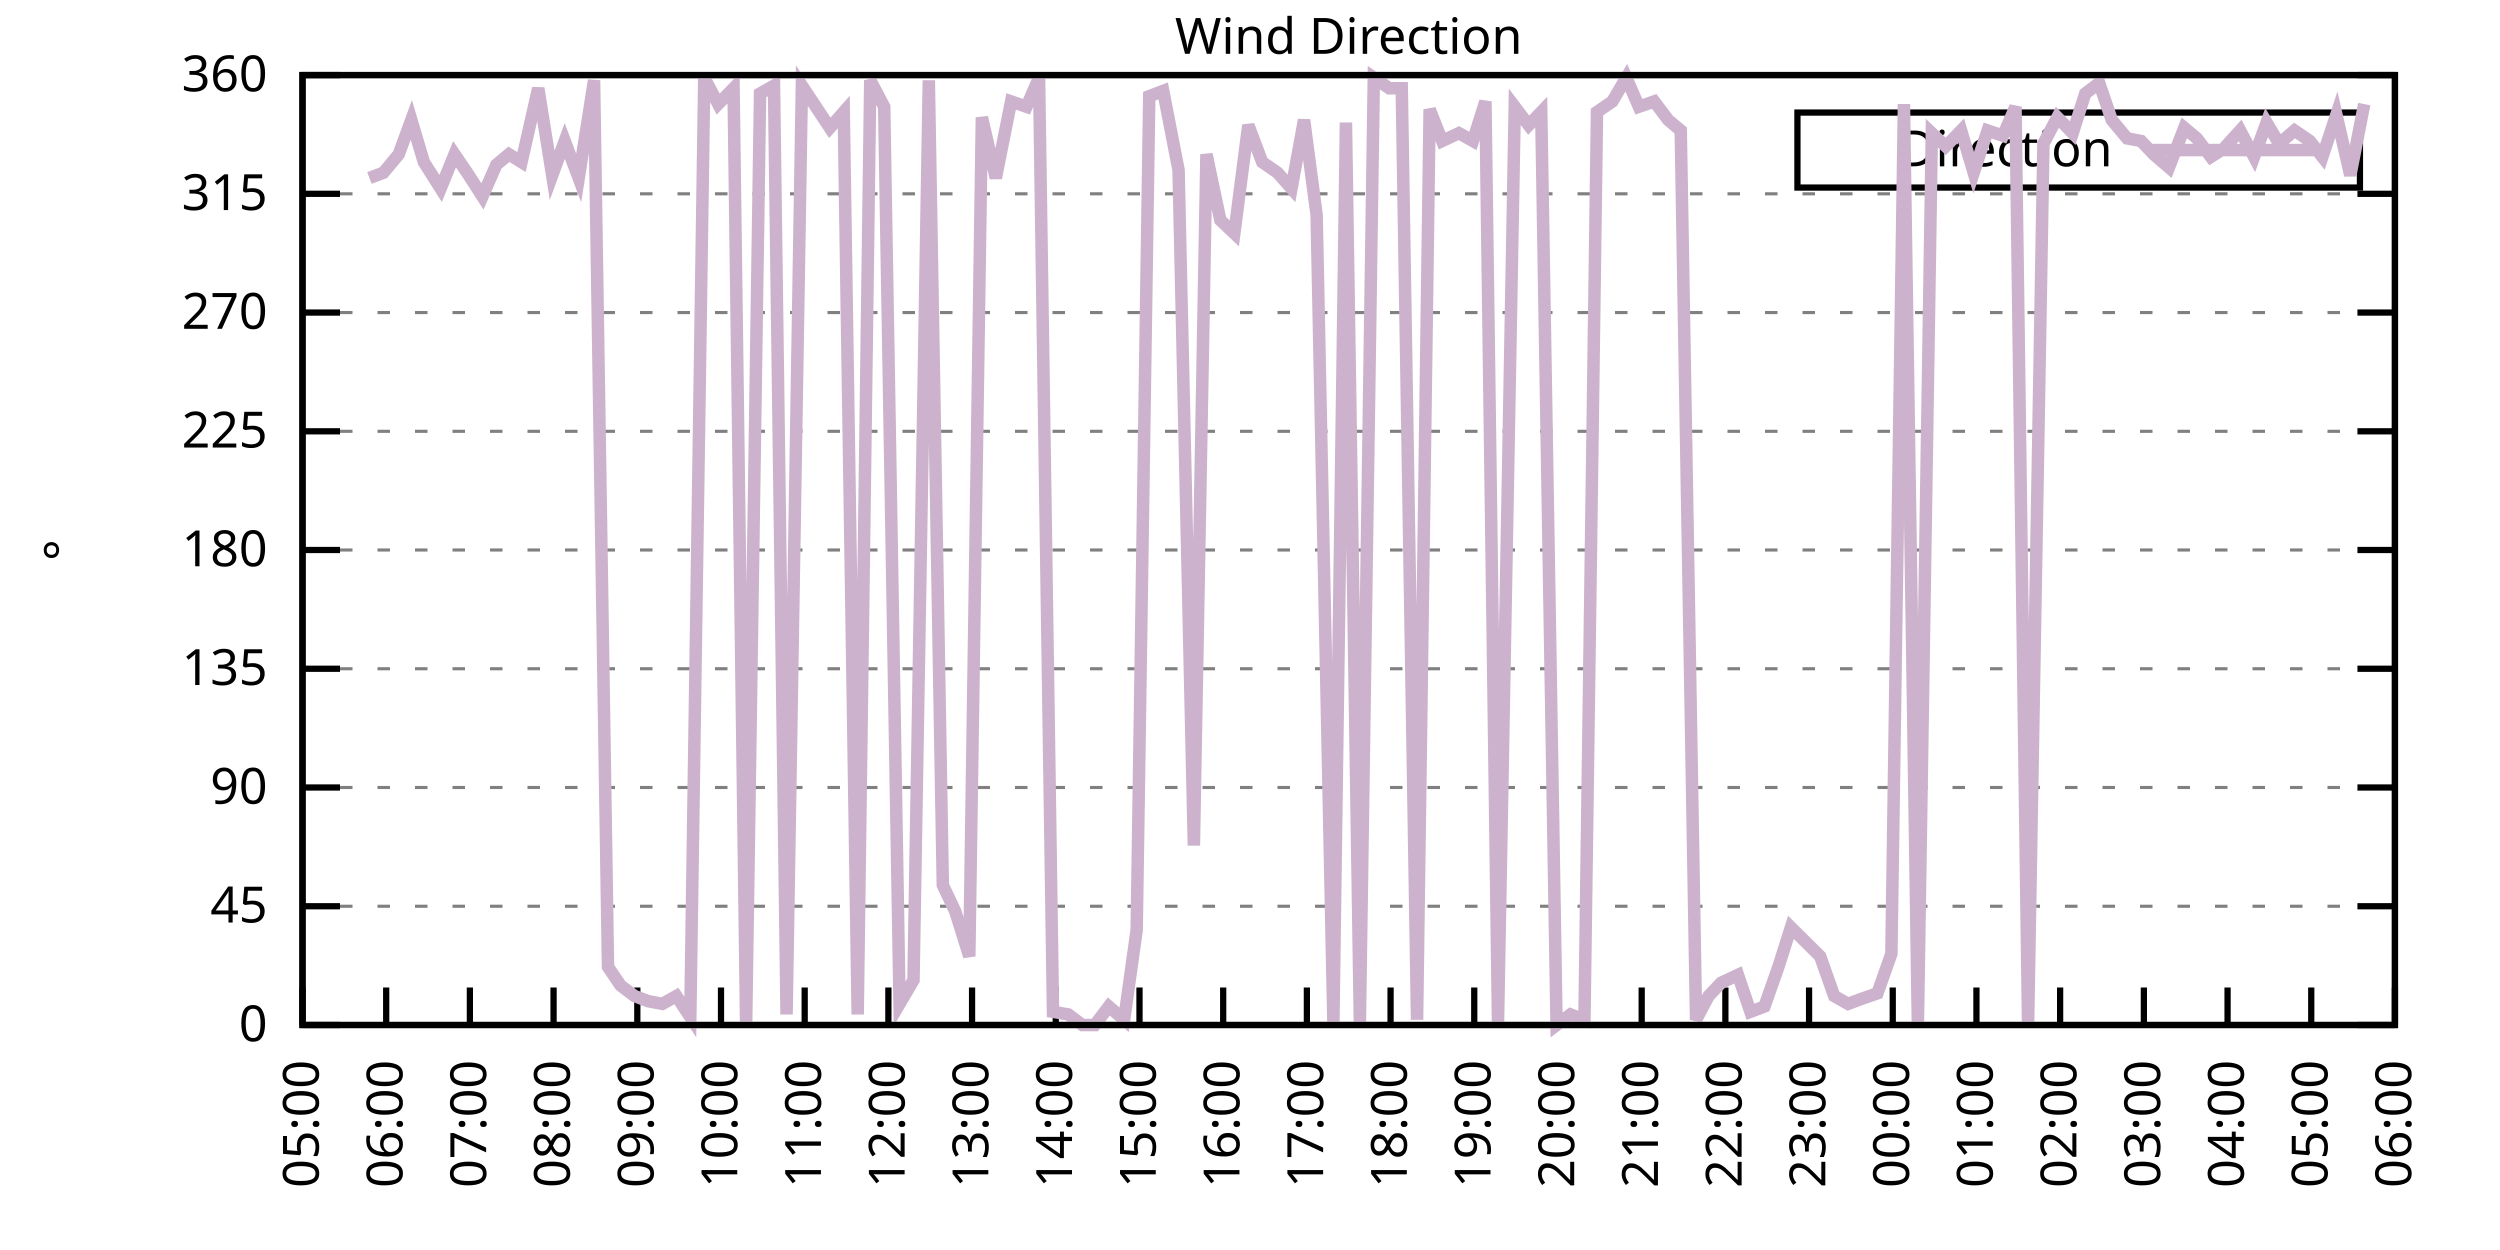
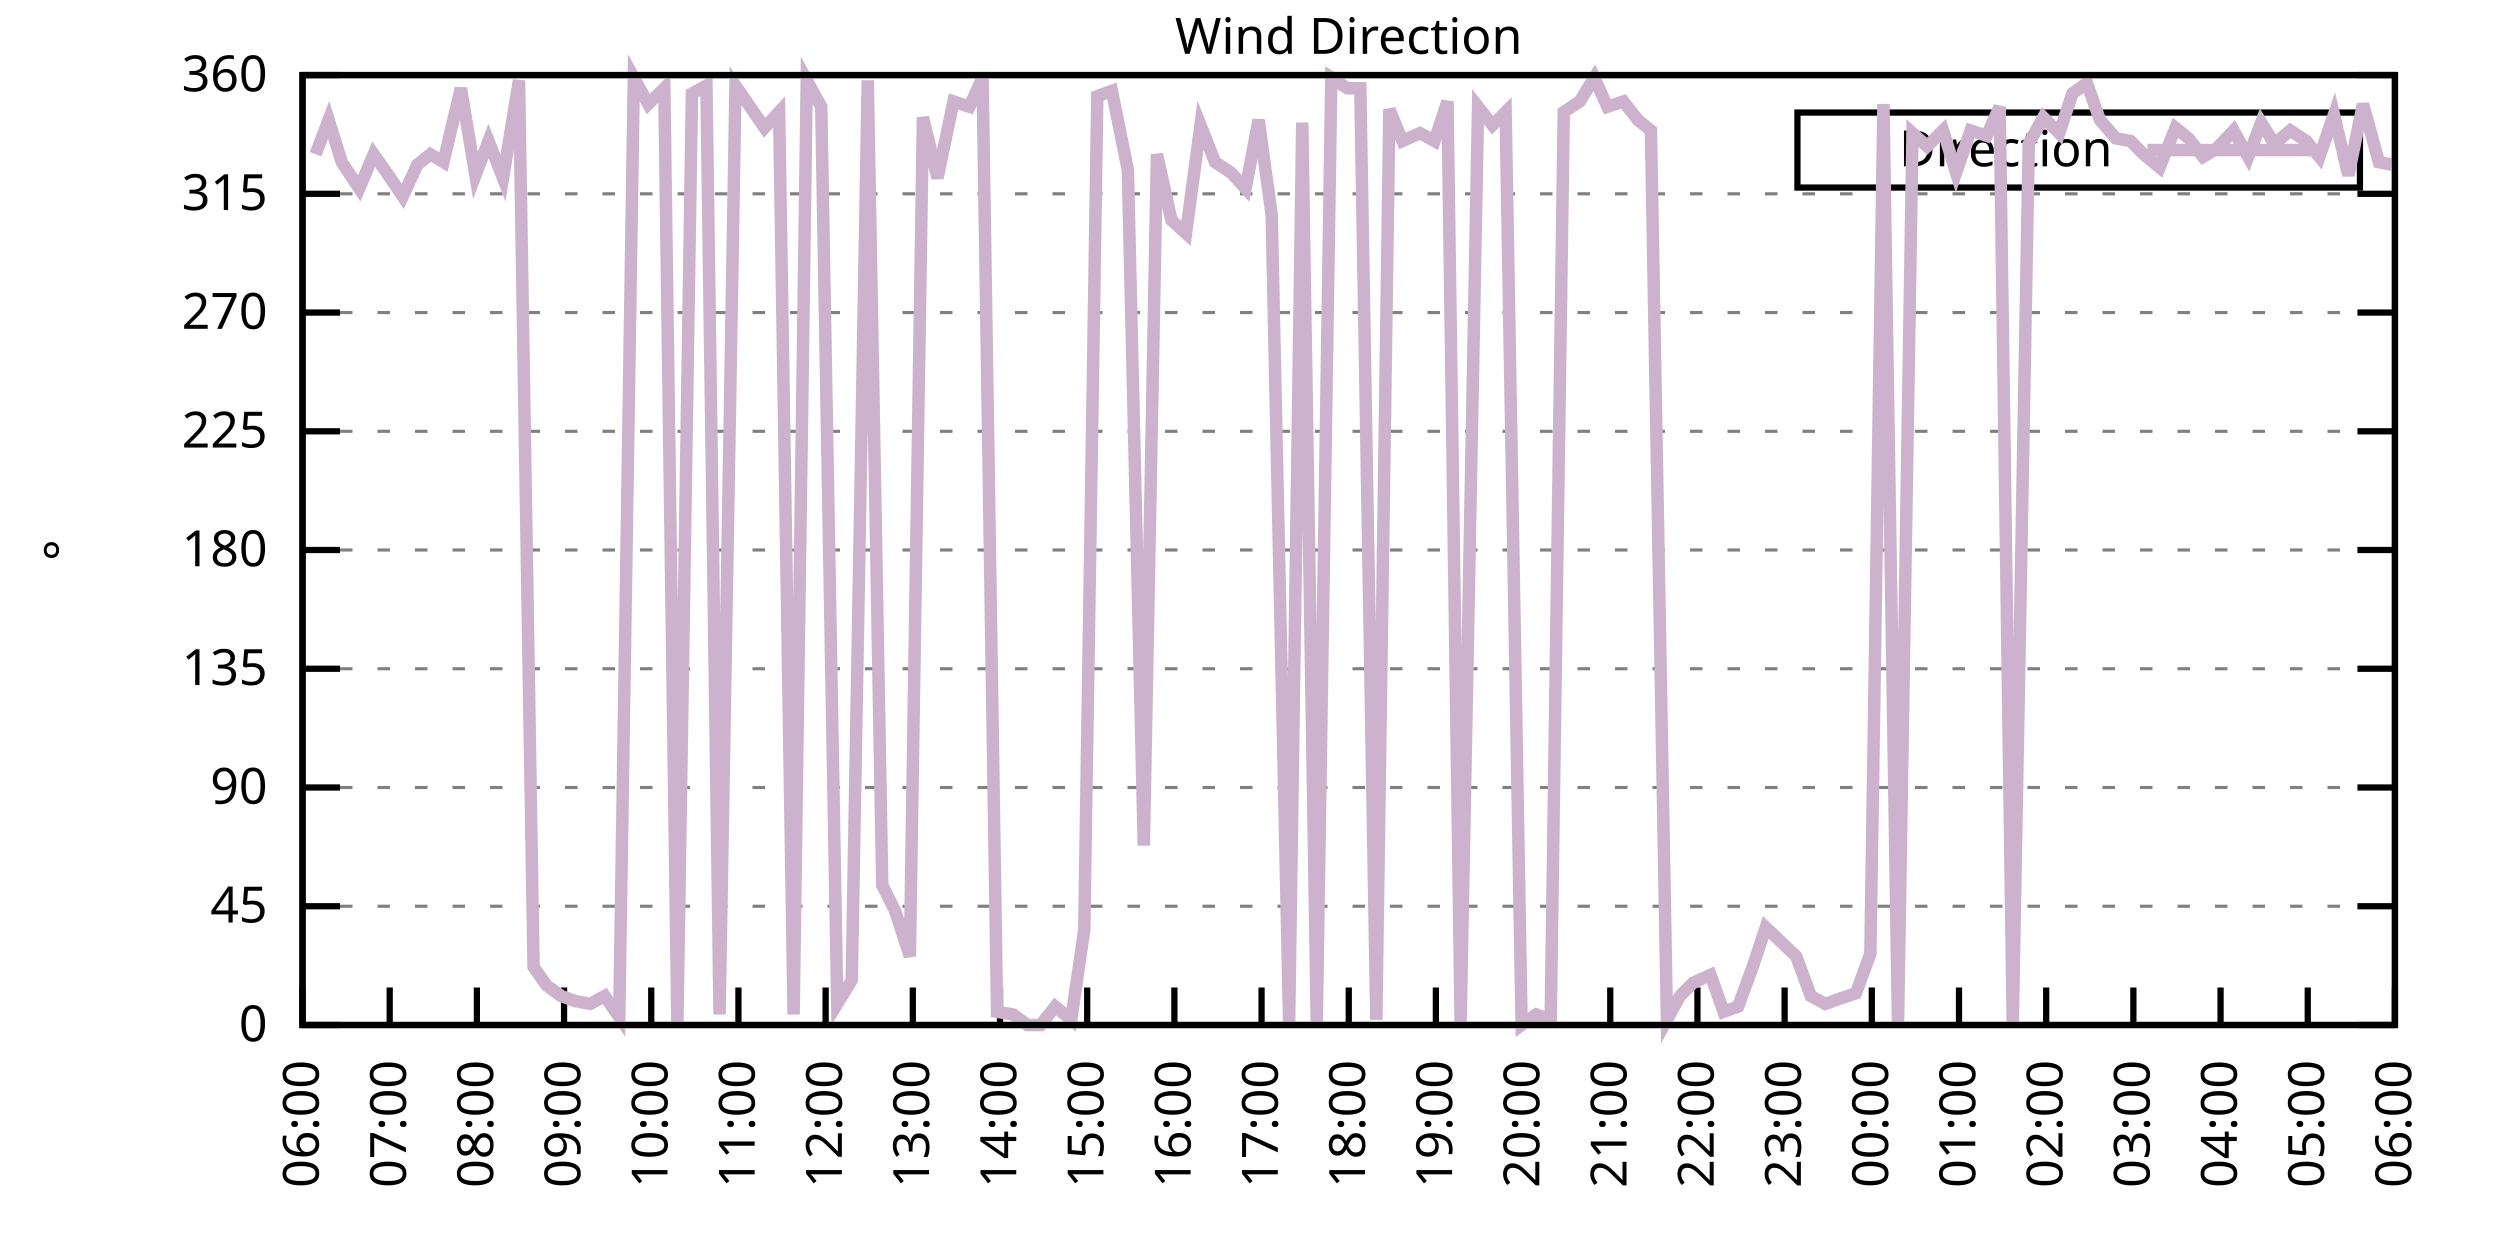
<svg xmlns="http://www.w3.org/2000/svg" xmlns:xlink="http://www.w3.org/1999/xlink" width="400" height="200" viewBox="0 0 400 200">
  <g id="gnuplot_canvas">
    <rect x="0" y="0" width="400" height="200" fill="none" />
    <defs>
      <circle id="gpDot" r="0.5" stroke-width="0.5" stroke="currentColor" />
      <path id="gpPt0" stroke-width="0.333" stroke="currentColor" d="M-1,0 h2 M0,-1 v2" />
      <path id="gpPt1" stroke-width="0.333" stroke="currentColor" d="M-1,-1 L1,1 M1,-1 L-1,1" />
      <path id="gpPt2" stroke-width="0.333" stroke="currentColor" d="M-1,0 L1,0 M0,-1 L0,1 M-1,-1 L1,1 M-1,1 L1,-1" />
      <rect id="gpPt3" stroke-width="0.333" stroke="currentColor" x="-1" y="-1" width="2" height="2" />
      <rect id="gpPt4" stroke-width="0.333" stroke="currentColor" fill="currentColor" x="-1" y="-1" width="2" height="2" />
      <circle id="gpPt5" stroke-width="0.333" stroke="currentColor" cx="0" cy="0" r="1" />
      <use xlink:href="#gpPt5" id="gpPt6" fill="currentColor" stroke="none" />
      <path id="gpPt7" stroke-width="0.333" stroke="currentColor" d="M0,-1.33 L-1.33,0.67 L1.33,0.67 z" />
      <use xlink:href="#gpPt7" id="gpPt8" fill="currentColor" stroke="none" />
      <use xlink:href="#gpPt7" id="gpPt9" stroke="currentColor" transform="rotate(180)" />
      <use xlink:href="#gpPt9" id="gpPt10" fill="currentColor" stroke="none" />
      <use xlink:href="#gpPt3" id="gpPt11" stroke="currentColor" transform="rotate(45)" />
      <use xlink:href="#gpPt11" id="gpPt12" fill="currentColor" stroke="none" />
      <path id="gpPt13" stroke-width="0.333" stroke="currentColor" d="M0,1.330 L1.265,0.411 L0.782,-1.067 L-0.782,-1.076 L-1.265,0.411 z" />
      <use xlink:href="#gpPt13" id="gpPt14" fill="currentColor" stroke="none" />
      <filter id="textbox" filterUnits="objectBoundingBox" x="0" y="0" height="1" width="1">
        <feFlood flood-color="white" flood-opacity="1" result="bgnd" />
        <feComposite in="SourceGraphic" in2="bgnd" operator="atop" />
      </filter>
      <filter id="greybox" filterUnits="objectBoundingBox" x="0" y="0" height="1" width="1">
        <feFlood flood-color="lightgrey" flood-opacity="1" result="grey" />
        <feComposite in="SourceGraphic" in2="grey" operator="atop" />
      </filter>
    </defs>
    <g fill="none" color="white" stroke="currentColor" stroke-width="1.00" stroke-linecap="butt" stroke-linejoin="miter">
</g>
    <g fill="none" color="black" stroke="currentColor" stroke-width="1.00" stroke-linecap="butt" stroke-linejoin="miter">
      <g stroke="none" shape-rendering="crispEdges">
        <polygon fill="rgb(255, 255, 255)" points="48.40,164.00 383.18,164.00 383.18,12.02 48.40,12.02 " />
      </g>
    </g>
    <g fill="none" color="black" stroke="currentColor" stroke-width="1.00" stroke-linecap="butt" stroke-linejoin="miter">
</g>
    <g fill="none" color="black" stroke="black" stroke-width="0.50" stroke-linecap="butt" stroke-linejoin="miter">
</g>
    <g fill="none" color="gray" stroke="currentColor" stroke-width="0.50" stroke-linecap="butt" stroke-linejoin="miter">
      <path stroke="gray" stroke-dasharray="2,4" class="gridline" d="M48.40,164.00 L383.19,164.00  " />
    </g>
    <g fill="none" color="gray" stroke="gray" stroke-width="1.00" stroke-linecap="butt" stroke-linejoin="miter">
</g>
    <g fill="none" color="black" stroke="currentColor" stroke-width="1.00" stroke-linecap="butt" stroke-linejoin="miter">
      <path stroke="black" d="M48.40,164.00 L54.40,164.00 M383.19,164.00 L377.19,164.00  " />
      <g transform="translate(42.80,166.60)" stroke="none" fill="black" font-family="Sans" font-size="8.00" text-anchor="end">
        <text>
          <tspan font-family="Sans"> 0</tspan>
        </text>
      </g>
    </g>
    <g fill="none" color="black" stroke="currentColor" stroke-width="1.00" stroke-linecap="butt" stroke-linejoin="miter">
</g>
    <g fill="none" color="black" stroke="black" stroke-width="0.50" stroke-linecap="butt" stroke-linejoin="miter">
</g>
    <g fill="none" color="gray" stroke="currentColor" stroke-width="0.50" stroke-linecap="butt" stroke-linejoin="miter">
      <path stroke="gray" stroke-dasharray="2,4" class="gridline" d="M48.40,145.00 L383.19,145.00  " />
    </g>
    <g fill="none" color="gray" stroke="gray" stroke-width="1.00" stroke-linecap="butt" stroke-linejoin="miter">
</g>
    <g fill="none" color="black" stroke="currentColor" stroke-width="1.00" stroke-linecap="butt" stroke-linejoin="miter">
      <path stroke="black" d="M48.40,145.00 L54.40,145.00 M383.19,145.00 L377.19,145.00  " />
      <g transform="translate(42.80,147.60)" stroke="none" fill="black" font-family="Sans" font-size="8.00" text-anchor="end">
        <text>
          <tspan font-family="Sans"> 45</tspan>
        </text>
      </g>
    </g>
    <g fill="none" color="black" stroke="currentColor" stroke-width="1.00" stroke-linecap="butt" stroke-linejoin="miter">
</g>
    <g fill="none" color="black" stroke="black" stroke-width="0.50" stroke-linecap="butt" stroke-linejoin="miter">
</g>
    <g fill="none" color="gray" stroke="currentColor" stroke-width="0.50" stroke-linecap="butt" stroke-linejoin="miter">
      <path stroke="gray" stroke-dasharray="2,4" class="gridline" d="M48.40,126.00 L383.19,126.00  " />
    </g>
    <g fill="none" color="gray" stroke="gray" stroke-width="1.00" stroke-linecap="butt" stroke-linejoin="miter">
</g>
    <g fill="none" color="black" stroke="currentColor" stroke-width="1.00" stroke-linecap="butt" stroke-linejoin="miter">
      <path stroke="black" d="M48.40,126.00 L54.40,126.00 M383.19,126.00 L377.19,126.00  " />
      <g transform="translate(42.80,128.60)" stroke="none" fill="black" font-family="Sans" font-size="8.00" text-anchor="end">
        <text>
          <tspan font-family="Sans"> 90</tspan>
        </text>
      </g>
    </g>
    <g fill="none" color="black" stroke="currentColor" stroke-width="1.00" stroke-linecap="butt" stroke-linejoin="miter">
</g>
    <g fill="none" color="black" stroke="black" stroke-width="0.50" stroke-linecap="butt" stroke-linejoin="miter">
</g>
    <g fill="none" color="gray" stroke="currentColor" stroke-width="0.50" stroke-linecap="butt" stroke-linejoin="miter">
      <path stroke="gray" stroke-dasharray="2,4" class="gridline" d="M48.40,107.00 L383.19,107.00  " />
    </g>
    <g fill="none" color="gray" stroke="gray" stroke-width="1.00" stroke-linecap="butt" stroke-linejoin="miter">
</g>
    <g fill="none" color="black" stroke="currentColor" stroke-width="1.00" stroke-linecap="butt" stroke-linejoin="miter">
      <path stroke="black" d="M48.40,107.00 L54.40,107.00 M383.19,107.00 L377.19,107.00  " />
      <g transform="translate(42.80,109.60)" stroke="none" fill="black" font-family="Sans" font-size="8.00" text-anchor="end">
        <text>
          <tspan font-family="Sans"> 135</tspan>
        </text>
      </g>
    </g>
    <g fill="none" color="black" stroke="currentColor" stroke-width="1.00" stroke-linecap="butt" stroke-linejoin="miter">
</g>
    <g fill="none" color="black" stroke="black" stroke-width="0.50" stroke-linecap="butt" stroke-linejoin="miter">
</g>
    <g fill="none" color="gray" stroke="currentColor" stroke-width="0.50" stroke-linecap="butt" stroke-linejoin="miter">
      <path stroke="gray" stroke-dasharray="2,4" class="gridline" d="M48.40,88.00 L383.19,88.00  " />
    </g>
    <g fill="none" color="gray" stroke="gray" stroke-width="1.00" stroke-linecap="butt" stroke-linejoin="miter">
</g>
    <g fill="none" color="black" stroke="currentColor" stroke-width="1.00" stroke-linecap="butt" stroke-linejoin="miter">
      <path stroke="black" d="M48.40,88.00 L54.40,88.00 M383.19,88.00 L377.19,88.00  " />
      <g transform="translate(42.80,90.60)" stroke="none" fill="black" font-family="Sans" font-size="8.00" text-anchor="end">
        <text>
          <tspan font-family="Sans"> 180</tspan>
        </text>
      </g>
    </g>
    <g fill="none" color="black" stroke="currentColor" stroke-width="1.00" stroke-linecap="butt" stroke-linejoin="miter">
</g>
    <g fill="none" color="black" stroke="black" stroke-width="0.50" stroke-linecap="butt" stroke-linejoin="miter">
</g>
    <g fill="none" color="gray" stroke="currentColor" stroke-width="0.50" stroke-linecap="butt" stroke-linejoin="miter">
      <path stroke="gray" stroke-dasharray="2,4" class="gridline" d="M48.40,69.01 L383.19,69.01  " />
    </g>
    <g fill="none" color="gray" stroke="gray" stroke-width="1.00" stroke-linecap="butt" stroke-linejoin="miter">
</g>
    <g fill="none" color="black" stroke="currentColor" stroke-width="1.00" stroke-linecap="butt" stroke-linejoin="miter">
      <path stroke="black" d="M48.40,69.01 L54.40,69.01 M383.19,69.01 L377.19,69.01  " />
      <g transform="translate(42.80,71.61)" stroke="none" fill="black" font-family="Sans" font-size="8.00" text-anchor="end">
        <text>
          <tspan font-family="Sans"> 225</tspan>
        </text>
      </g>
    </g>
    <g fill="none" color="black" stroke="currentColor" stroke-width="1.00" stroke-linecap="butt" stroke-linejoin="miter">
</g>
    <g fill="none" color="black" stroke="black" stroke-width="0.50" stroke-linecap="butt" stroke-linejoin="miter">
</g>
    <g fill="none" color="gray" stroke="currentColor" stroke-width="0.50" stroke-linecap="butt" stroke-linejoin="miter">
      <path stroke="gray" stroke-dasharray="2,4" class="gridline" d="M48.40,50.01 L383.19,50.01  " />
    </g>
    <g fill="none" color="gray" stroke="gray" stroke-width="1.00" stroke-linecap="butt" stroke-linejoin="miter">
</g>
    <g fill="none" color="black" stroke="currentColor" stroke-width="1.00" stroke-linecap="butt" stroke-linejoin="miter">
      <path stroke="black" d="M48.40,50.01 L54.40,50.01 M383.19,50.01 L377.19,50.01  " />
      <g transform="translate(42.80,52.61)" stroke="none" fill="black" font-family="Sans" font-size="8.00" text-anchor="end">
        <text>
          <tspan font-family="Sans"> 270</tspan>
        </text>
      </g>
    </g>
    <g fill="none" color="black" stroke="currentColor" stroke-width="1.00" stroke-linecap="butt" stroke-linejoin="miter">
</g>
    <g fill="none" color="black" stroke="black" stroke-width="0.50" stroke-linecap="butt" stroke-linejoin="miter">
</g>
    <g fill="none" color="gray" stroke="currentColor" stroke-width="0.50" stroke-linecap="butt" stroke-linejoin="miter">
      <path stroke="gray" stroke-dasharray="2,4" class="gridline" d="M48.40,31.01 L383.19,31.01  " />
    </g>
    <g fill="none" color="gray" stroke="gray" stroke-width="1.00" stroke-linecap="butt" stroke-linejoin="miter">
</g>
    <g fill="none" color="black" stroke="currentColor" stroke-width="1.00" stroke-linecap="butt" stroke-linejoin="miter">
      <path stroke="black" d="M48.40,31.01 L54.40,31.01 M383.19,31.01 L377.19,31.01  " />
      <g transform="translate(42.80,33.61)" stroke="none" fill="black" font-family="Sans" font-size="8.00" text-anchor="end">
        <text>
          <tspan font-family="Sans"> 315</tspan>
        </text>
      </g>
    </g>
    <g fill="none" color="black" stroke="currentColor" stroke-width="1.00" stroke-linecap="butt" stroke-linejoin="miter">
</g>
    <g fill="none" color="black" stroke="black" stroke-width="0.50" stroke-linecap="butt" stroke-linejoin="miter">
</g>
    <g fill="none" color="gray" stroke="currentColor" stroke-width="0.50" stroke-linecap="butt" stroke-linejoin="miter">
      <path stroke="gray" stroke-dasharray="2,4" class="gridline" d="M48.40,12.01 L383.19,12.01  " />
    </g>
    <g fill="none" color="gray" stroke="gray" stroke-width="1.00" stroke-linecap="butt" stroke-linejoin="miter">
</g>
    <g fill="none" color="black" stroke="currentColor" stroke-width="1.00" stroke-linecap="butt" stroke-linejoin="miter">
      <path stroke="black" d="M48.40,12.01 L54.40,12.01 M383.19,12.01 L377.19,12.01  " />
      <g transform="translate(42.80,14.61)" stroke="none" fill="black" font-family="Sans" font-size="8.00" text-anchor="end">
        <text>
          <tspan font-family="Sans"> 360</tspan>
        </text>
      </g>
    </g>
    <g fill="none" color="black" stroke="currentColor" stroke-width="1.00" stroke-linecap="butt" stroke-linejoin="miter">
      <path stroke="black" d="M48.40,164.00 L48.40,158.00  " />
      <g transform="translate(51.00,169.60) rotate(270.00)" stroke="none" fill="black" font-family="Sans" font-size="8.00" text-anchor="end">
        <text>
-           <tspan font-family="Sans">05:00</tspan>
-         </text>
-       </g>
-     </g>
-     <g fill="none" color="black" stroke="currentColor" stroke-width="1.00" stroke-linecap="butt" stroke-linejoin="miter">
-       <path stroke="black" d="M61.79,164.00 L61.79,158.00  " />
-       <g transform="translate(64.39,169.60) rotate(270.00)" stroke="none" fill="black" font-family="Sans" font-size="8.00" text-anchor="end">
-         <text>
          <tspan font-family="Sans">06:00</tspan>
        </text>
      </g>
    </g>
    <g fill="none" color="black" stroke="currentColor" stroke-width="1.00" stroke-linecap="butt" stroke-linejoin="miter">
-       <path stroke="black" d="M75.18,164.00 L75.18,158.00  " />
-       <g transform="translate(77.78,169.60) rotate(270.00)" stroke="none" fill="black" font-family="Sans" font-size="8.00" text-anchor="end">
+       <path stroke="black" d="M62.35,164.00 L62.35,158.00  " />
+       <g transform="translate(64.95,169.60) rotate(270.00)" stroke="none" fill="black" font-family="Sans" font-size="8.00" text-anchor="end">
        <text>
          <tspan font-family="Sans">07:00</tspan>
        </text>
      </g>
    </g>
    <g fill="none" color="black" stroke="currentColor" stroke-width="1.00" stroke-linecap="butt" stroke-linejoin="miter">
-       <path stroke="black" d="M88.57,164.00 L88.57,158.00  " />
-       <g transform="translate(91.17,169.60) rotate(270.00)" stroke="none" fill="black" font-family="Sans" font-size="8.00" text-anchor="end">
+       <path stroke="black" d="M76.30,164.00 L76.30,158.00  " />
+       <g transform="translate(78.90,169.60) rotate(270.00)" stroke="none" fill="black" font-family="Sans" font-size="8.00" text-anchor="end">
        <text>
          <tspan font-family="Sans">08:00</tspan>
        </text>
      </g>
    </g>
    <g fill="none" color="black" stroke="currentColor" stroke-width="1.00" stroke-linecap="butt" stroke-linejoin="miter">
-       <path stroke="black" d="M101.97,164.00 L101.97,158.00  " />
-       <g transform="translate(104.57,169.60) rotate(270.00)" stroke="none" fill="black" font-family="Sans" font-size="8.00" text-anchor="end">
+       <path stroke="black" d="M90.25,164.00 L90.25,158.00  " />
+       <g transform="translate(92.85,169.60) rotate(270.00)" stroke="none" fill="black" font-family="Sans" font-size="8.00" text-anchor="end">
        <text>
          <tspan font-family="Sans">09:00</tspan>
        </text>
      </g>
    </g>
    <g fill="none" color="black" stroke="currentColor" stroke-width="1.00" stroke-linecap="butt" stroke-linejoin="miter">
-       <path stroke="black" d="M115.36,164.00 L115.36,158.00  " />
-       <g transform="translate(117.96,169.60) rotate(270.00)" stroke="none" fill="black" font-family="Sans" font-size="8.00" text-anchor="end">
+       <path stroke="black" d="M104.20,164.00 L104.20,158.00  " />
+       <g transform="translate(106.80,169.60) rotate(270.00)" stroke="none" fill="black" font-family="Sans" font-size="8.00" text-anchor="end">
        <text>
          <tspan font-family="Sans">10:00</tspan>
        </text>
      </g>
    </g>
    <g fill="none" color="black" stroke="currentColor" stroke-width="1.00" stroke-linecap="butt" stroke-linejoin="miter">
-       <path stroke="black" d="M128.75,164.00 L128.75,158.00  " />
-       <g transform="translate(131.35,169.60) rotate(270.00)" stroke="none" fill="black" font-family="Sans" font-size="8.00" text-anchor="end">
+       <path stroke="black" d="M118.15,164.00 L118.15,158.00  " />
+       <g transform="translate(120.75,169.60) rotate(270.00)" stroke="none" fill="black" font-family="Sans" font-size="8.00" text-anchor="end">
        <text>
          <tspan font-family="Sans">11:00</tspan>
        </text>
      </g>
    </g>
    <g fill="none" color="black" stroke="currentColor" stroke-width="1.00" stroke-linecap="butt" stroke-linejoin="miter">
-       <path stroke="black" d="M142.14,164.00 L142.14,158.00  " />
-       <g transform="translate(144.74,169.60) rotate(270.00)" stroke="none" fill="black" font-family="Sans" font-size="8.00" text-anchor="end">
+       <path stroke="black" d="M132.10,164.00 L132.10,158.00  " />
+       <g transform="translate(134.70,169.60) rotate(270.00)" stroke="none" fill="black" font-family="Sans" font-size="8.00" text-anchor="end">
        <text>
          <tspan font-family="Sans">12:00</tspan>
        </text>
      </g>
    </g>
    <g fill="none" color="black" stroke="currentColor" stroke-width="1.00" stroke-linecap="butt" stroke-linejoin="miter">
-       <path stroke="black" d="M155.53,164.00 L155.53,158.00  " />
-       <g transform="translate(158.13,169.60) rotate(270.00)" stroke="none" fill="black" font-family="Sans" font-size="8.00" text-anchor="end">
+       <path stroke="black" d="M146.05,164.00 L146.05,158.00  " />
+       <g transform="translate(148.65,169.60) rotate(270.00)" stroke="none" fill="black" font-family="Sans" font-size="8.00" text-anchor="end">
        <text>
          <tspan font-family="Sans">13:00</tspan>
        </text>
      </g>
    </g>
    <g fill="none" color="black" stroke="currentColor" stroke-width="1.00" stroke-linecap="butt" stroke-linejoin="miter">
-       <path stroke="black" d="M168.92,164.00 L168.92,158.00  " />
-       <g transform="translate(171.52,169.60) rotate(270.00)" stroke="none" fill="black" font-family="Sans" font-size="8.00" text-anchor="end">
+       <path stroke="black" d="M160.00,164.00 L160.00,158.00  " />
+       <g transform="translate(162.60,169.60) rotate(270.00)" stroke="none" fill="black" font-family="Sans" font-size="8.00" text-anchor="end">
        <text>
          <tspan font-family="Sans">14:00</tspan>
        </text>
      </g>
    </g>
    <g fill="none" color="black" stroke="currentColor" stroke-width="1.00" stroke-linecap="butt" stroke-linejoin="miter">
-       <path stroke="black" d="M182.32,164.00 L182.32,158.00  " />
-       <g transform="translate(184.92,169.60) rotate(270.00)" stroke="none" fill="black" font-family="Sans" font-size="8.00" text-anchor="end">
+       <path stroke="black" d="M173.95,164.00 L173.95,158.00  " />
+       <g transform="translate(176.55,169.60) rotate(270.00)" stroke="none" fill="black" font-family="Sans" font-size="8.00" text-anchor="end">
        <text>
          <tspan font-family="Sans">15:00</tspan>
        </text>
      </g>
    </g>
    <g fill="none" color="black" stroke="currentColor" stroke-width="1.00" stroke-linecap="butt" stroke-linejoin="miter">
-       <path stroke="black" d="M195.71,164.00 L195.71,158.00  " />
-       <g transform="translate(198.31,169.60) rotate(270.00)" stroke="none" fill="black" font-family="Sans" font-size="8.00" text-anchor="end">
+       <path stroke="black" d="M187.90,164.00 L187.90,158.00  " />
+       <g transform="translate(190.50,169.60) rotate(270.00)" stroke="none" fill="black" font-family="Sans" font-size="8.00" text-anchor="end">
        <text>
          <tspan font-family="Sans">16:00</tspan>
        </text>
      </g>
    </g>
    <g fill="none" color="black" stroke="currentColor" stroke-width="1.00" stroke-linecap="butt" stroke-linejoin="miter">
-       <path stroke="black" d="M209.10,164.00 L209.10,158.00  " />
-       <g transform="translate(211.70,169.60) rotate(270.00)" stroke="none" fill="black" font-family="Sans" font-size="8.00" text-anchor="end">
+       <path stroke="black" d="M201.85,164.00 L201.85,158.00  " />
+       <g transform="translate(204.45,169.60) rotate(270.00)" stroke="none" fill="black" font-family="Sans" font-size="8.00" text-anchor="end">
        <text>
          <tspan font-family="Sans">17:00</tspan>
        </text>
      </g>
    </g>
    <g fill="none" color="black" stroke="currentColor" stroke-width="1.00" stroke-linecap="butt" stroke-linejoin="miter">
-       <path stroke="black" d="M222.49,164.00 L222.49,158.00  " />
-       <g transform="translate(225.09,169.60) rotate(270.00)" stroke="none" fill="black" font-family="Sans" font-size="8.00" text-anchor="end">
+       <path stroke="black" d="M215.80,164.00 L215.80,158.00  " />
+       <g transform="translate(218.40,169.60) rotate(270.00)" stroke="none" fill="black" font-family="Sans" font-size="8.00" text-anchor="end">
        <text>
          <tspan font-family="Sans">18:00</tspan>
        </text>
      </g>
    </g>
    <g fill="none" color="black" stroke="currentColor" stroke-width="1.00" stroke-linecap="butt" stroke-linejoin="miter">
-       <path stroke="black" d="M235.88,164.00 L235.88,158.00  " />
-       <g transform="translate(238.48,169.60) rotate(270.00)" stroke="none" fill="black" font-family="Sans" font-size="8.00" text-anchor="end">
+       <path stroke="black" d="M229.74,164.00 L229.74,158.00  " />
+       <g transform="translate(232.34,169.60) rotate(270.00)" stroke="none" fill="black" font-family="Sans" font-size="8.00" text-anchor="end">
        <text>
          <tspan font-family="Sans">19:00</tspan>
        </text>
      </g>
    </g>
    <g fill="none" color="black" stroke="currentColor" stroke-width="1.00" stroke-linecap="butt" stroke-linejoin="miter">
-       <path stroke="black" d="M249.27,164.00 L249.27,158.00  " />
-       <g transform="translate(251.87,169.60) rotate(270.00)" stroke="none" fill="black" font-family="Sans" font-size="8.00" text-anchor="end">
+       <path stroke="black" d="M243.69,164.00 L243.69,158.00  " />
+       <g transform="translate(246.29,169.60) rotate(270.00)" stroke="none" fill="black" font-family="Sans" font-size="8.00" text-anchor="end">
        <text>
          <tspan font-family="Sans">20:00</tspan>
        </text>
      </g>
    </g>
    <g fill="none" color="black" stroke="currentColor" stroke-width="1.00" stroke-linecap="butt" stroke-linejoin="miter">
-       <path stroke="black" d="M262.67,164.00 L262.67,158.00  " />
-       <g transform="translate(265.27,169.60) rotate(270.00)" stroke="none" fill="black" font-family="Sans" font-size="8.00" text-anchor="end">
+       <path stroke="black" d="M257.64,164.00 L257.64,158.00  " />
+       <g transform="translate(260.24,169.60) rotate(270.00)" stroke="none" fill="black" font-family="Sans" font-size="8.00" text-anchor="end">
        <text>
          <tspan font-family="Sans">21:00</tspan>
        </text>
      </g>
    </g>
    <g fill="none" color="black" stroke="currentColor" stroke-width="1.00" stroke-linecap="butt" stroke-linejoin="miter">
-       <path stroke="black" d="M276.06,164.00 L276.06,158.00  " />
-       <g transform="translate(278.66,169.60) rotate(270.00)" stroke="none" fill="black" font-family="Sans" font-size="8.00" text-anchor="end">
+       <path stroke="black" d="M271.59,164.00 L271.59,158.00  " />
+       <g transform="translate(274.19,169.60) rotate(270.00)" stroke="none" fill="black" font-family="Sans" font-size="8.00" text-anchor="end">
        <text>
          <tspan font-family="Sans">22:00</tspan>
        </text>
      </g>
    </g>
    <g fill="none" color="black" stroke="currentColor" stroke-width="1.00" stroke-linecap="butt" stroke-linejoin="miter">
-       <path stroke="black" d="M289.45,164.00 L289.45,158.00  " />
-       <g transform="translate(292.05,169.60) rotate(270.00)" stroke="none" fill="black" font-family="Sans" font-size="8.00" text-anchor="end">
+       <path stroke="black" d="M285.54,164.00 L285.54,158.00  " />
+       <g transform="translate(288.14,169.60) rotate(270.00)" stroke="none" fill="black" font-family="Sans" font-size="8.00" text-anchor="end">
        <text>
          <tspan font-family="Sans">23:00</tspan>
        </text>
      </g>
    </g>
    <g fill="none" color="black" stroke="currentColor" stroke-width="1.00" stroke-linecap="butt" stroke-linejoin="miter">
-       <path stroke="black" d="M302.84,164.00 L302.84,158.00  " />
-       <g transform="translate(305.44,169.60) rotate(270.00)" stroke="none" fill="black" font-family="Sans" font-size="8.00" text-anchor="end">
+       <path stroke="black" d="M299.49,164.00 L299.49,158.00  " />
+       <g transform="translate(302.09,169.60) rotate(270.00)" stroke="none" fill="black" font-family="Sans" font-size="8.00" text-anchor="end">
        <text>
          <tspan font-family="Sans">00:00</tspan>
        </text>
      </g>
    </g>
    <g fill="none" color="black" stroke="currentColor" stroke-width="1.00" stroke-linecap="butt" stroke-linejoin="miter">
-       <path stroke="black" d="M316.23,164.00 L316.23,158.00  " />
-       <g transform="translate(318.83,169.60) rotate(270.00)" stroke="none" fill="black" font-family="Sans" font-size="8.00" text-anchor="end">
+       <path stroke="black" d="M313.44,164.00 L313.44,158.00  " />
+       <g transform="translate(316.04,169.60) rotate(270.00)" stroke="none" fill="black" font-family="Sans" font-size="8.00" text-anchor="end">
        <text>
          <tspan font-family="Sans">01:00</tspan>
        </text>
      </g>
    </g>
    <g fill="none" color="black" stroke="currentColor" stroke-width="1.00" stroke-linecap="butt" stroke-linejoin="miter">
-       <path stroke="black" d="M329.62,164.00 L329.62,158.00  " />
-       <g transform="translate(332.22,169.60) rotate(270.00)" stroke="none" fill="black" font-family="Sans" font-size="8.00" text-anchor="end">
+       <path stroke="black" d="M327.39,164.00 L327.39,158.00  " />
+       <g transform="translate(329.99,169.60) rotate(270.00)" stroke="none" fill="black" font-family="Sans" font-size="8.00" text-anchor="end">
        <text>
          <tspan font-family="Sans">02:00</tspan>
        </text>
      </g>
    </g>
    <g fill="none" color="black" stroke="currentColor" stroke-width="1.00" stroke-linecap="butt" stroke-linejoin="miter">
-       <path stroke="black" d="M343.02,164.00 L343.02,158.00  " />
-       <g transform="translate(345.62,169.60) rotate(270.00)" stroke="none" fill="black" font-family="Sans" font-size="8.00" text-anchor="end">
+       <path stroke="black" d="M341.34,164.00 L341.34,158.00  " />
+       <g transform="translate(343.94,169.60) rotate(270.00)" stroke="none" fill="black" font-family="Sans" font-size="8.00" text-anchor="end">
        <text>
          <tspan font-family="Sans">03:00</tspan>
        </text>
      </g>
    </g>
    <g fill="none" color="black" stroke="currentColor" stroke-width="1.00" stroke-linecap="butt" stroke-linejoin="miter">
-       <path stroke="black" d="M356.41,164.00 L356.41,158.00  " />
-       <g transform="translate(359.01,169.60) rotate(270.00)" stroke="none" fill="black" font-family="Sans" font-size="8.00" text-anchor="end">
+       <path stroke="black" d="M355.29,164.00 L355.29,158.00  " />
+       <g transform="translate(357.89,169.60) rotate(270.00)" stroke="none" fill="black" font-family="Sans" font-size="8.00" text-anchor="end">
        <text>
          <tspan font-family="Sans">04:00</tspan>
        </text>
      </g>
    </g>
    <g fill="none" color="black" stroke="currentColor" stroke-width="1.00" stroke-linecap="butt" stroke-linejoin="miter">
-       <path stroke="black" d="M369.80,164.00 L369.80,158.00  " />
-       <g transform="translate(372.40,169.60) rotate(270.00)" stroke="none" fill="black" font-family="Sans" font-size="8.00" text-anchor="end">
+       <path stroke="black" d="M369.24,164.00 L369.24,158.00  " />
+       <g transform="translate(371.84,169.60) rotate(270.00)" stroke="none" fill="black" font-family="Sans" font-size="8.00" text-anchor="end">
        <text>
          <tspan font-family="Sans">05:00</tspan>
        </text>
      </g>
    </g>
    <g fill="none" color="black" stroke="currentColor" stroke-width="1.00" stroke-linecap="butt" stroke-linejoin="miter">
      <path stroke="black" d="M383.19,164.00 L383.19,158.00  " />
      <g transform="translate(385.79,169.60) rotate(270.00)" stroke="none" fill="black" font-family="Sans" font-size="8.00" text-anchor="end">
        <text>
          <tspan font-family="Sans">06:00</tspan>
        </text>
      </g>
    </g>
    <g fill="none" color="black" stroke="currentColor" stroke-width="1.00" stroke-linecap="butt" stroke-linejoin="miter">
</g>
    <g fill="none" color="black" stroke="currentColor" stroke-width="1.00" stroke-linecap="butt" stroke-linejoin="miter">
      <path stroke="black" d="M48.40,12.01 L48.40,164.00 L383.19,164.00 L383.19,12.01 L48.40,12.01 Z  " />
    </g>
    <g fill="none" color="black" stroke="currentColor" stroke-width="1.00" stroke-linecap="butt" stroke-linejoin="miter">
</g>
    <g fill="none" color="black" stroke="currentColor" stroke-width="1.00" stroke-linecap="butt" stroke-linejoin="miter">
      <path stroke="black" d="M287.59,30.01 L287.59,18.01 L377.59,18.01 L377.59,30.01 L287.59,30.01 Z  " />
    </g>
    <g id="Wind_direction_plot_1">
      <g fill="none" color="white" stroke="black" stroke-width="2.00" stroke-linecap="butt" stroke-linejoin="miter">
</g>
      <g fill="none" color="black" stroke="currentColor" stroke-width="2.00" stroke-linecap="butt" stroke-linejoin="miter">
        <g transform="translate(337.99,26.61)" stroke="none" fill="black" font-family="Sans" font-size="8.00" text-anchor="end">
          <text>
            <tspan font-family="Sans">Direction</tspan>
          </text>
        </g>
      </g>
      <g fill="none" color="black" stroke="currentColor" stroke-width="2.00" stroke-linecap="butt" stroke-linejoin="miter">
-         <path stroke="rgb(204, 178, 204)" d="M343.59,24.01 L371.99,24.01 M59.11,28.48 L61.35,27.63 L63.80,24.68 L65.81,19.19 L67.82,25.94 L70.50,30.16   L72.73,24.68 L74.74,27.63 L77.19,31.43 L79.42,26.36 L81.43,24.68 L83.44,25.94 L86.12,14.12 L88.35,28.05   L90.36,22.56 L92.59,28.48 L95.05,12.85 L97.28,154.71 L99.29,157.67 L101.52,159.36 L103.75,160.20 L105.98,160.62   L108.22,159.36 L110.45,162.73 L112.68,12.43 L114.91,16.65 L117.37,14.12 L119.38,164.00 L121.61,14.97 L123.84,13.70   L125.85,162.31 L128.30,13.70 L130.54,17.08 L132.77,20.45 L135.00,17.92 L137.23,162.31 L139.24,12.85 L141.47,17.08   L143.93,160.62 L146.16,156.82 L148.61,12.85 L150.85,141.62 L152.85,145.85 L155.09,153.02 L157.10,18.77 L159.33,28.48   L161.78,16.23 L164.24,17.08 L166.25,12.43 L168.48,161.89 L170.93,162.31 L173.17,164.00 L175.17,164.00 L177.41,161.04   L179.86,163.16 L181.87,148.80 L183.88,15.39 L186.11,14.54 L188.57,27.21 L191.02,135.29 L193.03,24.68 L195.26,35.23   L197.49,37.34 L199.73,20.03 L201.96,25.94 L204.41,27.63 L206.64,30.16 L208.65,19.19 L210.66,34.39 L213.34,163.58   L215.35,19.61 L217.58,163.58 L219.81,12.43 L222.27,14.12 L224.28,14.12 L226.73,163.16 L228.74,17.50 L230.75,22.56   L233.43,21.30 L235.66,22.56 L237.67,16.23 L239.68,163.58 L242.36,17.08 L244.59,20.03 L246.60,17.92 L249.05,164.00   L251.28,162.31 L253.51,163.16 L255.52,17.92 L257.98,16.23 L260.21,12.43 L262.22,17.08 L264.67,16.23 L266.91,19.19   L268.92,20.88 L271.37,163.16 L273.38,159.36 L275.39,157.24 L278.07,155.98 L280.07,161.89 L282.31,161.04 L284.54,154.71   L286.55,148.38 L291.23,153.02 L293.47,159.36 L295.70,160.62 L297.93,159.78 L300.39,158.93 L302.62,152.60 L304.63,16.65   L306.86,164.00 L309.09,21.30 L311.32,23.41 L313.78,20.88 L315.79,27.63 L318.02,20.88 L320.47,21.72 L322.48,17.08   L324.49,164.00 L326.95,22.99 L329.18,18.77 L331.63,21.30 L333.64,14.97 L335.87,13.28 L337.88,19.19 L340.34,22.14   L342.57,22.56 L344.58,24.68 L347.03,26.79 L349.49,20.45 L351.50,22.14 L353.73,25.10 L355.74,23.83 L358.42,20.88   L360.65,25.10 L362.66,19.61 L364.66,22.99 L367.12,20.88 L369.58,22.56 L371.58,25.10 L373.82,18.34 L376.05,28.05   L378.28,16.65  " />
+         <path stroke="rgb(204, 178, 204)" d="M343.59,24.01 L371.99,24.01 M50.49,24.68 L52.58,19.19 L54.68,25.94 L57.47,30.16 L59.79,24.68 L61.88,27.63   L64.44,31.43 L66.77,26.36 L68.86,24.68 L70.95,25.94 L73.74,14.12 L76.07,28.05 L78.16,22.56 L80.48,28.48   L83.04,12.85 L85.37,154.71 L87.46,157.67 L89.78,159.36 L92.11,160.20 L94.43,160.62 L96.76,159.36 L99.08,162.73   L101.41,12.43 L103.73,16.65 L106.29,14.12 L108.38,164.00 L110.71,14.97 L113.03,13.70 L115.13,162.31 L117.68,13.70   L120.01,17.08 L122.33,20.45 L124.66,17.92 L126.98,162.31 L129.08,12.85 L131.40,17.08 L133.96,160.62 L136.28,156.82   L138.84,12.85 L141.16,141.62 L143.26,145.85 L145.58,153.02 L147.67,18.77 L150.00,28.48 L152.56,16.23 L155.11,17.08   L157.21,12.43 L159.53,161.89 L162.09,162.31 L164.41,164.00 L166.51,164.00 L168.83,161.04 L171.39,163.16 L173.48,148.80   L175.57,15.39 L177.90,14.54 L180.46,27.21 L183.01,135.29 L185.11,24.68 L187.43,35.23 L189.76,37.34 L192.08,20.03   L194.41,25.94 L196.96,27.63 L199.29,30.16 L201.38,19.19 L203.47,34.39 L206.26,163.58 L208.36,19.61 L210.68,163.58   L213.01,12.43 L215.56,14.12 L217.65,14.12 L220.21,163.16 L222.30,17.50 L224.40,22.56 L227.19,21.30 L229.51,22.56   L231.60,16.23 L233.70,163.58 L236.49,17.08 L238.81,20.03 L240.90,17.92 L243.46,164.00 L245.79,162.31 L248.11,163.16   L250.20,17.92 L252.76,16.23 L255.09,12.43 L257.18,17.08 L259.74,16.23 L262.06,19.19 L264.15,20.88 L266.71,163.16   L268.80,159.36 L270.90,157.24 L273.69,155.98 L275.78,161.89 L278.10,161.04 L280.43,154.71 L282.52,148.38 L287.40,153.02   L289.73,159.36 L292.05,160.62 L294.38,159.78 L296.94,158.93 L299.26,152.60 L301.35,16.65 L303.68,164.00 L306.00,21.30   L308.33,23.41 L310.88,20.88 L312.98,27.63 L315.30,20.88 L317.86,21.72 L319.95,17.08 L322.04,164.00 L324.60,22.99   L326.93,18.77 L329.48,21.30 L331.58,14.97 L333.90,13.28 L335.99,19.19 L338.55,22.14 L340.88,22.56 L342.97,24.68   L345.53,26.79 L348.08,20.45 L350.18,22.14 L352.50,25.10 L354.59,23.83 L357.38,20.88 L359.71,25.10 L361.80,19.61   L363.89,22.99 L366.45,20.88 L369.01,22.56 L371.10,25.10 L373.43,18.34 L375.75,28.05 L378.08,16.65 L380.63,25.94   L382.73,26.36  " />
      </g>
    </g>
    <g fill="none" color="black" stroke="currentColor" stroke-width="2.00" stroke-linecap="butt" stroke-linejoin="miter">
</g>
    <g fill="none" color="black" stroke="black" stroke-width="1.00" stroke-linecap="butt" stroke-linejoin="miter">
</g>
    <g fill="none" color="black" stroke="currentColor" stroke-width="1.00" stroke-linecap="butt" stroke-linejoin="miter">
      <path stroke="black" d="M48.40,12.01 L48.40,164.00 L383.19,164.00 L383.19,12.01 L48.40,12.01 Z  " />
      <g transform="translate(12.80,88.01) rotate(270.00)" stroke="none" fill="black" font-family="Sans" font-size="8.00" text-anchor="middle">
        <text>
          <tspan font-family="Sans">°</tspan>
        </text>
      </g>
    </g>
    <g fill="none" color="black" stroke="currentColor" stroke-width="1.00" stroke-linecap="butt" stroke-linejoin="miter">
</g>
    <g fill="none" color="black" stroke="currentColor" stroke-width="1.00" stroke-linecap="butt" stroke-linejoin="miter">
      <g transform="translate(215.79,8.61)" stroke="none" fill="black" font-family="Sans" font-size="8.00" text-anchor="middle">
        <text>
          <tspan font-family="Sans">Wind Direction</tspan>
        </text>
      </g>
    </g>
    <g fill="none" color="black" stroke="currentColor" stroke-width="1.00" stroke-linecap="butt" stroke-linejoin="miter">
</g>
  </g>
</svg>
